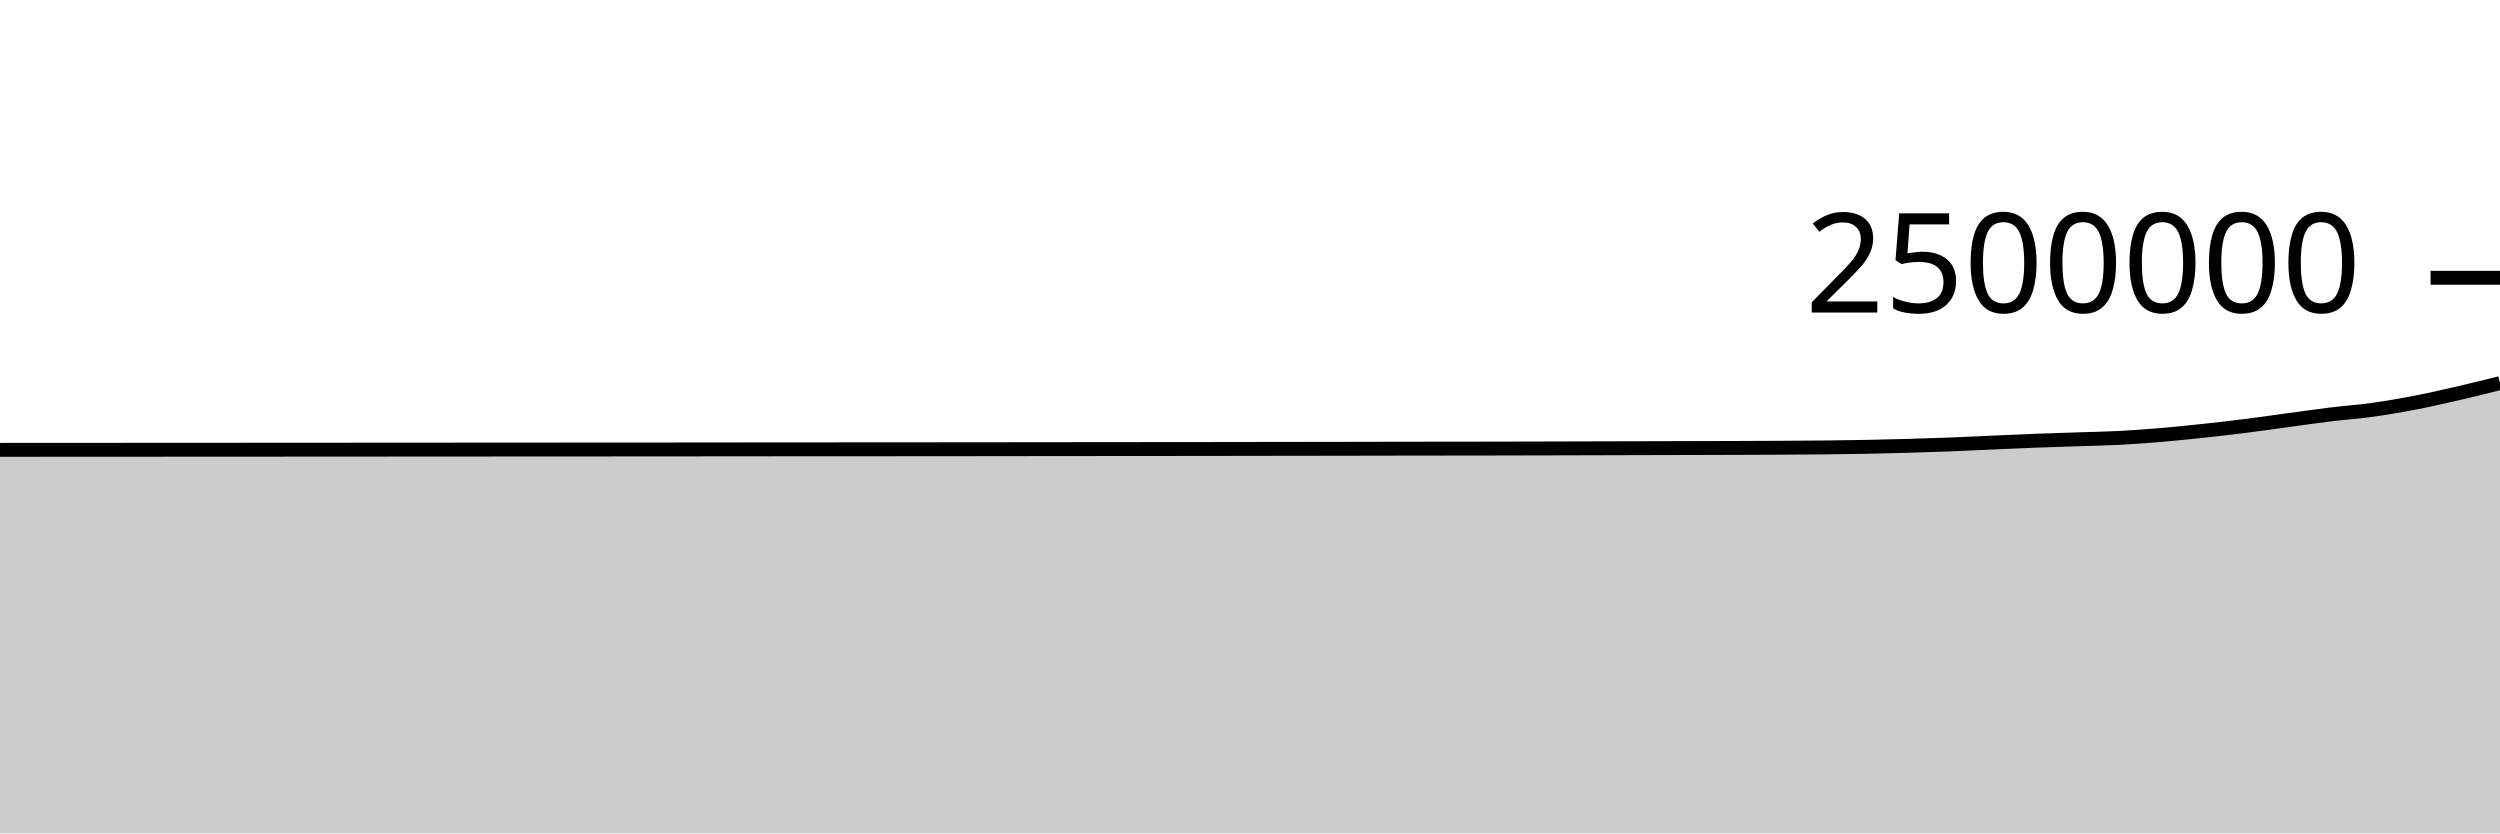
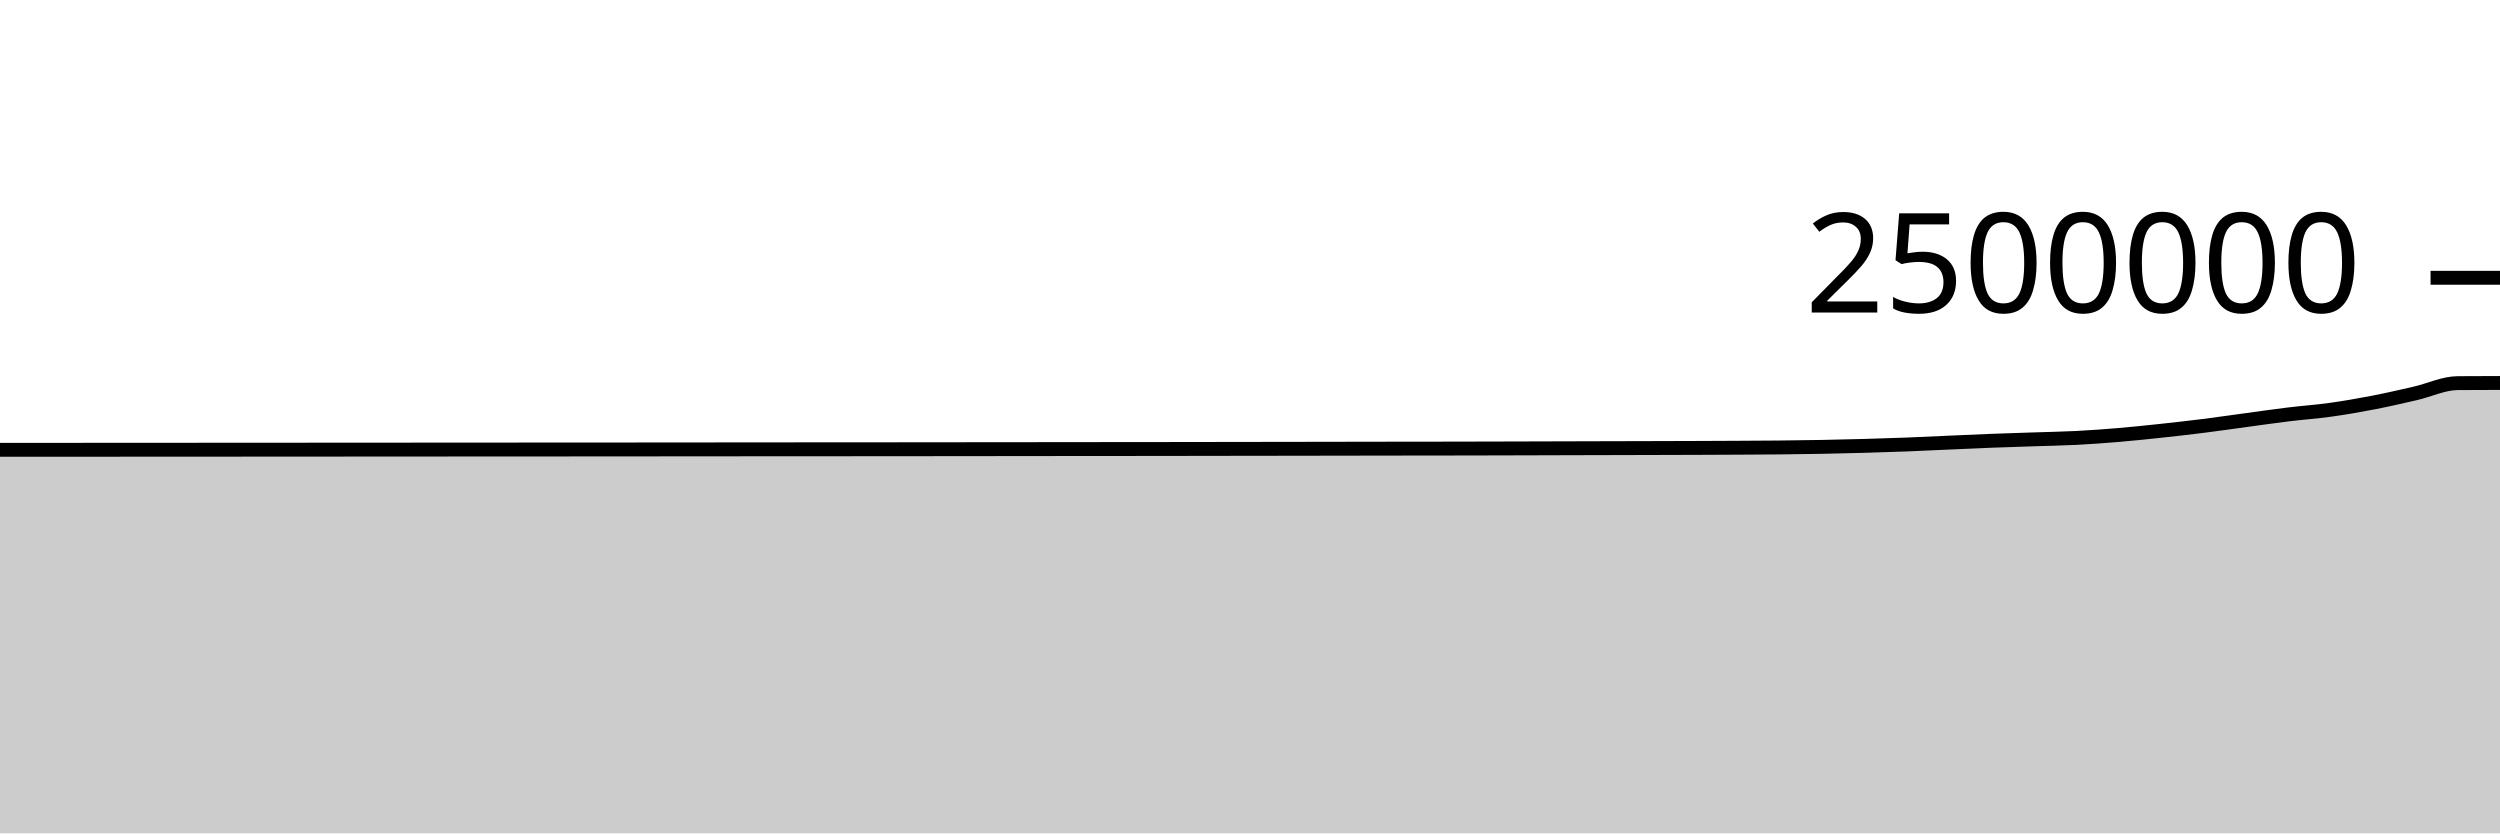
<svg xmlns="http://www.w3.org/2000/svg" viewBox="0 0 180 60">
  <g transform="translate(0,20)">
-     <path class="area" fill="rgba(0, 0, 0, 0.2)" d="M0,12.389C1.017,12.389,2.034,12.388,3.051,12.387C4.068,12.387,5.085,12.387,6.102,12.386C7.119,12.385,8.136,12.385,9.153,12.384C10.169,12.383,11.186,12.383,12.203,12.382C13.22,12.381,14.237,12.381,15.254,12.38C16.271,12.379,17.288,12.379,18.305,12.379C19.322,12.378,20.339,12.378,21.356,12.377C22.373,12.377,23.39,12.376,24.407,12.375C25.424,12.375,26.441,12.374,27.458,12.373C28.475,12.373,29.492,12.372,30.508,12.371C31.525,12.37,32.542,12.37,33.559,12.369C34.576,12.368,35.593,12.367,36.61,12.367C37.627,12.366,38.644,12.365,39.661,12.365C40.678,12.364,41.695,12.364,42.712,12.364C43.729,12.363,44.746,12.363,45.763,12.362C46.78,12.361,47.797,12.36,48.814,12.36C49.831,12.359,50.847,12.358,51.864,12.357C52.881,12.356,53.898,12.355,54.915,12.354C55.932,12.354,56.949,12.353,57.966,12.352C58.983,12.351,60,12.351,61.017,12.35C62.034,12.35,63.051,12.349,64.068,12.349C65.085,12.348,66.102,12.347,67.119,12.346C68.136,12.346,69.153,12.345,70.169,12.344C71.186,12.343,72.203,12.341,73.22,12.34C74.237,12.339,75.254,12.339,76.271,12.337C77.288,12.336,78.305,12.335,79.322,12.334C80.339,12.333,81.356,12.332,82.373,12.331C83.39,12.33,84.407,12.33,85.424,12.329C86.441,12.328,87.458,12.326,88.475,12.325C89.492,12.323,90.508,12.322,91.525,12.32C92.542,12.319,93.559,12.317,94.576,12.316C95.593,12.314,96.61,12.312,97.627,12.311C98.644,12.309,99.661,12.307,100.678,12.305C101.695,12.304,102.712,12.302,103.729,12.301C104.746,12.3,105.763,12.299,106.78,12.298C107.797,12.296,108.814,12.294,109.831,12.291C110.847,12.289,111.864,12.286,112.881,12.284C113.898,12.281,114.915,12.278,115.932,12.275C116.949,12.273,117.966,12.27,118.983,12.267C120,12.265,121.017,12.262,122.034,12.259C123.051,12.256,124.068,12.253,125.085,12.25C126.102,12.246,127.119,12.243,128.136,12.237C129.153,12.232,130.169,12.227,131.186,12.217C132.203,12.206,133.22,12.194,134.237,12.175C135.254,12.156,136.271,12.131,137.288,12.103C138.305,12.074,139.322,12.043,140.339,12.003C141.356,11.964,142.373,11.912,143.39,11.868C144.407,11.823,145.424,11.775,146.441,11.736C147.458,11.697,148.475,11.667,149.492,11.633C150.508,11.598,151.525,11.583,152.542,11.531C153.559,11.478,154.576,11.404,155.593,11.319C156.61,11.233,157.627,11.126,158.644,11.017C159.661,10.908,160.678,10.792,161.695,10.664C162.712,10.536,163.729,10.388,164.746,10.25C165.763,10.113,166.78,9.964,167.797,9.84C168.814,9.715,169.831,9.646,170.847,9.504C171.864,9.362,172.881,9.185,173.898,8.989C174.915,8.792,175.932,8.559,176.949,8.325C177.966,8.091,178.983,7.838,180,7.586L180,40C178.983,40,177.966,40,176.949,40C175.932,40,174.915,40,173.898,40C172.881,40,171.864,40,170.847,40C169.831,40,168.814,40,167.797,40C166.78,40,165.763,40,164.746,40C163.729,40,162.712,40,161.695,40C160.678,40,159.661,40,158.644,40C157.627,40,156.61,40,155.593,40C154.576,40,153.559,40,152.542,40C151.525,40,150.508,40,149.492,40C148.475,40,147.458,40,146.441,40C145.424,40,144.407,40,143.39,40C142.373,40,141.356,40,140.339,40C139.322,40,138.305,40,137.288,40C136.271,40,135.254,40,134.237,40C133.22,40,132.203,40,131.186,40C130.169,40,129.153,40,128.136,40C127.119,40,126.102,40,125.085,40C124.068,40,123.051,40,122.034,40C121.017,40,120,40,118.983,40C117.966,40,116.949,40,115.932,40C114.915,40,113.898,40,112.881,40C111.864,40,110.847,40,109.831,40C108.814,40,107.797,40,106.78,40C105.763,40,104.746,40,103.729,40C102.712,40,101.695,40,100.678,40C99.661,40,98.644,40,97.627,40C96.61,40,95.593,40,94.576,40C93.559,40,92.542,40,91.525,40C90.508,40,89.492,40,88.475,40C87.458,40,86.441,40,85.424,40C84.407,40,83.39,40,82.373,40C81.356,40,80.339,40,79.322,40C78.305,40,77.288,40,76.271,40C75.254,40,74.237,40,73.22,40C72.203,40,71.186,40,70.169,40C69.153,40,68.136,40,67.119,40C66.102,40,65.085,40,64.068,40C63.051,40,62.034,40,61.017,40C60,40,58.983,40,57.966,40C56.949,40,55.932,40,54.915,40C53.898,40,52.881,40,51.864,40C50.847,40,49.831,40,48.814,40C47.797,40,46.78,40,45.763,40C44.746,40,43.729,40,42.712,40C41.695,40,40.678,40,39.661,40C38.644,40,37.627,40,36.61,40C35.593,40,34.576,40,33.559,40C32.542,40,31.525,40,30.508,40C29.492,40,28.475,40,27.458,40C26.441,40,25.424,40,24.407,40C23.39,40,22.373,40,21.356,40C20.339,40,19.322,40,18.305,40C17.288,40,16.271,40,15.254,40C14.237,40,13.22,40,12.203,40C11.186,40,10.169,40,9.153,40C8.136,40,7.119,40,6.102,40C5.085,40,4.068,40,3.051,40C2.034,40,1.017,40,0,40Z" />
-     <path class="line" stroke="black" fill="none" d="M0,12.389C1.017,12.389,2.034,12.388,3.051,12.387C4.068,12.387,5.085,12.387,6.102,12.386C7.119,12.385,8.136,12.385,9.153,12.384C10.169,12.383,11.186,12.383,12.203,12.382C13.22,12.381,14.237,12.381,15.254,12.38C16.271,12.379,17.288,12.379,18.305,12.379C19.322,12.378,20.339,12.378,21.356,12.377C22.373,12.377,23.39,12.376,24.407,12.375C25.424,12.375,26.441,12.374,27.458,12.373C28.475,12.373,29.492,12.372,30.508,12.371C31.525,12.37,32.542,12.37,33.559,12.369C34.576,12.368,35.593,12.367,36.61,12.367C37.627,12.366,38.644,12.365,39.661,12.365C40.678,12.364,41.695,12.364,42.712,12.364C43.729,12.363,44.746,12.363,45.763,12.362C46.78,12.361,47.797,12.36,48.814,12.36C49.831,12.359,50.847,12.358,51.864,12.357C52.881,12.356,53.898,12.355,54.915,12.354C55.932,12.354,56.949,12.353,57.966,12.352C58.983,12.351,60,12.351,61.017,12.35C62.034,12.35,63.051,12.349,64.068,12.349C65.085,12.348,66.102,12.347,67.119,12.346C68.136,12.346,69.153,12.345,70.169,12.344C71.186,12.343,72.203,12.341,73.22,12.34C74.237,12.339,75.254,12.339,76.271,12.337C77.288,12.336,78.305,12.335,79.322,12.334C80.339,12.333,81.356,12.332,82.373,12.331C83.39,12.33,84.407,12.33,85.424,12.329C86.441,12.328,87.458,12.326,88.475,12.325C89.492,12.323,90.508,12.322,91.525,12.32C92.542,12.319,93.559,12.317,94.576,12.316C95.593,12.314,96.61,12.312,97.627,12.311C98.644,12.309,99.661,12.307,100.678,12.305C101.695,12.304,102.712,12.302,103.729,12.301C104.746,12.3,105.763,12.299,106.78,12.298C107.797,12.296,108.814,12.294,109.831,12.291C110.847,12.289,111.864,12.286,112.881,12.284C113.898,12.281,114.915,12.278,115.932,12.275C116.949,12.273,117.966,12.27,118.983,12.267C120,12.265,121.017,12.262,122.034,12.259C123.051,12.256,124.068,12.253,125.085,12.25C126.102,12.246,127.119,12.243,128.136,12.237C129.153,12.232,130.169,12.227,131.186,12.217C132.203,12.206,133.22,12.194,134.237,12.175C135.254,12.156,136.271,12.131,137.288,12.103C138.305,12.074,139.322,12.043,140.339,12.003C141.356,11.964,142.373,11.912,143.39,11.868C144.407,11.823,145.424,11.775,146.441,11.736C147.458,11.697,148.475,11.667,149.492,11.633C150.508,11.598,151.525,11.583,152.542,11.531C153.559,11.478,154.576,11.404,155.593,11.319C156.61,11.233,157.627,11.126,158.644,11.017C159.661,10.908,160.678,10.792,161.695,10.664C162.712,10.536,163.729,10.388,164.746,10.25C165.763,10.113,166.78,9.964,167.797,9.84C168.814,9.715,169.831,9.646,170.847,9.504C171.864,9.362,172.881,9.185,173.898,8.989C174.915,8.792,175.932,8.559,176.949,8.325C177.966,8.091,178.983,7.838,180,7.586" />
+     <path class="area" fill="rgba(0, 0, 0, 0.2)" d="M0,12.387C1.017,12.387,2.034,12.387,3.051,12.386C4.068,12.386,5.085,12.385,6.102,12.384C7.119,12.383,8.136,12.383,9.153,12.382C10.169,12.381,11.186,12.381,12.203,12.38C13.22,12.38,14.237,12.379,15.254,12.379C16.271,12.378,17.288,12.378,18.305,12.377C19.322,12.377,20.339,12.376,21.356,12.375C22.373,12.375,23.39,12.374,24.407,12.373C25.424,12.373,26.441,12.372,27.458,12.371C28.475,12.37,29.492,12.37,30.508,12.369C31.525,12.368,32.542,12.367,33.559,12.367C34.576,12.366,35.593,12.365,36.61,12.365C37.627,12.364,38.644,12.364,39.661,12.364C40.678,12.363,41.695,12.363,42.712,12.362C43.729,12.361,44.746,12.36,45.763,12.36C46.78,12.359,47.797,12.358,48.814,12.357C49.831,12.356,50.847,12.355,51.864,12.355C52.881,12.354,53.898,12.353,54.915,12.352C55.932,12.351,56.949,12.351,57.966,12.35C58.983,12.35,60,12.349,61.017,12.349C62.034,12.348,63.051,12.347,64.068,12.346C65.085,12.346,66.102,12.345,67.119,12.344C68.136,12.343,69.153,12.342,70.169,12.34C71.186,12.339,72.203,12.339,73.22,12.338C74.237,12.336,75.254,12.335,76.271,12.334C77.288,12.333,78.305,12.332,79.322,12.331C80.339,12.33,81.356,12.33,82.373,12.329C83.39,12.328,84.407,12.326,85.424,12.325C86.441,12.323,87.458,12.322,88.475,12.32C89.492,12.319,90.508,12.317,91.525,12.316C92.542,12.314,93.559,12.312,94.576,12.311C95.593,12.309,96.61,12.307,97.627,12.306C98.644,12.304,99.661,12.303,100.678,12.301C101.695,12.3,102.712,12.299,103.729,12.298C104.746,12.296,105.763,12.294,106.78,12.292C107.797,12.289,108.814,12.286,109.831,12.284C110.847,12.281,111.864,12.278,112.881,12.275C113.898,12.273,114.915,12.27,115.932,12.267C116.949,12.265,117.966,12.262,118.983,12.259C120,12.256,121.017,12.253,122.034,12.25C123.051,12.246,124.068,12.243,125.085,12.237C126.102,12.232,127.119,12.227,128.136,12.217C129.153,12.206,130.169,12.194,131.186,12.175C132.203,12.156,133.22,12.132,134.237,12.103C135.254,12.074,136.271,12.043,137.288,12.004C138.305,11.964,139.322,11.912,140.339,11.868C141.356,11.823,142.373,11.775,143.39,11.736C144.407,11.697,145.424,11.667,146.441,11.633C147.458,11.598,148.475,11.583,149.492,11.531C150.508,11.478,151.525,11.404,152.542,11.319C153.559,11.233,154.576,11.126,155.593,11.017C156.61,10.908,157.627,10.792,158.644,10.664C159.661,10.536,160.678,10.388,161.695,10.25C162.712,10.113,163.729,9.964,164.746,9.84C165.763,9.715,166.78,9.646,167.797,9.504C168.814,9.362,169.831,9.185,170.847,8.989C171.864,8.792,172.881,8.559,173.898,8.325C174.915,8.091,175.932,7.593,176.949,7.586C177.966,7.578,178.983,7.576,180,7.574L180,40C178.983,40,177.966,40,176.949,40C175.932,40,174.915,40,173.898,40C172.881,40,171.864,40,170.847,40C169.831,40,168.814,40,167.797,40C166.78,40,165.763,40,164.746,40C163.729,40,162.712,40,161.695,40C160.678,40,159.661,40,158.644,40C157.627,40,156.61,40,155.593,40C154.576,40,153.559,40,152.542,40C151.525,40,150.508,40,149.492,40C148.475,40,147.458,40,146.441,40C145.424,40,144.407,40,143.39,40C142.373,40,141.356,40,140.339,40C139.322,40,138.305,40,137.288,40C136.271,40,135.254,40,134.237,40C133.22,40,132.203,40,131.186,40C130.169,40,129.153,40,128.136,40C127.119,40,126.102,40,125.085,40C124.068,40,123.051,40,122.034,40C121.017,40,120,40,118.983,40C117.966,40,116.949,40,115.932,40C114.915,40,113.898,40,112.881,40C111.864,40,110.847,40,109.831,40C108.814,40,107.797,40,106.78,40C105.763,40,104.746,40,103.729,40C102.712,40,101.695,40,100.678,40C99.661,40,98.644,40,97.627,40C96.61,40,95.593,40,94.576,40C93.559,40,92.542,40,91.525,40C90.508,40,89.492,40,88.475,40C87.458,40,86.441,40,85.424,40C84.407,40,83.39,40,82.373,40C81.356,40,80.339,40,79.322,40C78.305,40,77.288,40,76.271,40C75.254,40,74.237,40,73.22,40C72.203,40,71.186,40,70.169,40C69.153,40,68.136,40,67.119,40C66.102,40,65.085,40,64.068,40C63.051,40,62.034,40,61.017,40C60,40,58.983,40,57.966,40C56.949,40,55.932,40,54.915,40C53.898,40,52.881,40,51.864,40C50.847,40,49.831,40,48.814,40C47.797,40,46.78,40,45.763,40C44.746,40,43.729,40,42.712,40C41.695,40,40.678,40,39.661,40C38.644,40,37.627,40,36.61,40C35.593,40,34.576,40,33.559,40C32.542,40,31.525,40,30.508,40C29.492,40,28.475,40,27.458,40C26.441,40,25.424,40,24.407,40C23.39,40,22.373,40,21.356,40C20.339,40,19.322,40,18.305,40C17.288,40,16.271,40,15.254,40C14.237,40,13.22,40,12.203,40C11.186,40,10.169,40,9.153,40C8.136,40,7.119,40,6.102,40C5.085,40,4.068,40,3.051,40C2.034,40,1.017,40,0,40Z" />
+     <path class="line" stroke="black" fill="none" d="M0,12.387C1.017,12.387,2.034,12.387,3.051,12.386C4.068,12.386,5.085,12.385,6.102,12.384C7.119,12.383,8.136,12.383,9.153,12.382C10.169,12.381,11.186,12.381,12.203,12.38C13.22,12.38,14.237,12.379,15.254,12.379C16.271,12.378,17.288,12.378,18.305,12.377C19.322,12.377,20.339,12.376,21.356,12.375C22.373,12.375,23.39,12.374,24.407,12.373C25.424,12.373,26.441,12.372,27.458,12.371C28.475,12.37,29.492,12.37,30.508,12.369C31.525,12.368,32.542,12.367,33.559,12.367C34.576,12.366,35.593,12.365,36.61,12.365C37.627,12.364,38.644,12.364,39.661,12.364C40.678,12.363,41.695,12.363,42.712,12.362C43.729,12.361,44.746,12.36,45.763,12.36C46.78,12.359,47.797,12.358,48.814,12.357C49.831,12.356,50.847,12.355,51.864,12.355C52.881,12.354,53.898,12.353,54.915,12.352C55.932,12.351,56.949,12.351,57.966,12.35C58.983,12.35,60,12.349,61.017,12.349C62.034,12.348,63.051,12.347,64.068,12.346C65.085,12.346,66.102,12.345,67.119,12.344C68.136,12.343,69.153,12.342,70.169,12.34C71.186,12.339,72.203,12.339,73.22,12.338C74.237,12.336,75.254,12.335,76.271,12.334C77.288,12.333,78.305,12.332,79.322,12.331C80.339,12.33,81.356,12.33,82.373,12.329C83.39,12.328,84.407,12.326,85.424,12.325C86.441,12.323,87.458,12.322,88.475,12.32C89.492,12.319,90.508,12.317,91.525,12.316C92.542,12.314,93.559,12.312,94.576,12.311C95.593,12.309,96.61,12.307,97.627,12.306C98.644,12.304,99.661,12.303,100.678,12.301C101.695,12.3,102.712,12.299,103.729,12.298C104.746,12.296,105.763,12.294,106.78,12.292C107.797,12.289,108.814,12.286,109.831,12.284C110.847,12.281,111.864,12.278,112.881,12.275C113.898,12.273,114.915,12.27,115.932,12.267C116.949,12.265,117.966,12.262,118.983,12.259C120,12.256,121.017,12.253,122.034,12.25C123.051,12.246,124.068,12.243,125.085,12.237C126.102,12.232,127.119,12.227,128.136,12.217C129.153,12.206,130.169,12.194,131.186,12.175C132.203,12.156,133.22,12.132,134.237,12.103C135.254,12.074,136.271,12.043,137.288,12.004C138.305,11.964,139.322,11.912,140.339,11.868C141.356,11.823,142.373,11.775,143.39,11.736C144.407,11.697,145.424,11.667,146.441,11.633C147.458,11.598,148.475,11.583,149.492,11.531C150.508,11.478,151.525,11.404,152.542,11.319C153.559,11.233,154.576,11.126,155.593,11.017C156.61,10.908,157.627,10.792,158.644,10.664C159.661,10.536,160.678,10.388,161.695,10.25C162.712,10.113,163.729,9.964,164.746,9.84C165.763,9.715,166.78,9.646,167.797,9.504C168.814,9.362,169.831,9.185,170.847,8.989C171.864,8.792,172.881,8.559,173.898,8.325C174.915,8.091,175.932,7.593,176.949,7.586C177.966,7.578,178.983,7.576,180,7.574" />
    <path class="axis-ceiling" stroke-width="1" stroke="black" fill="none" d="M175,0L180,0" />
    <text class="axis-ceiling-label" font-family="sans-serif" text-anchor="end" font-size="10px" x="170" y="2.5">2500000</text>
  </g>
</svg>
